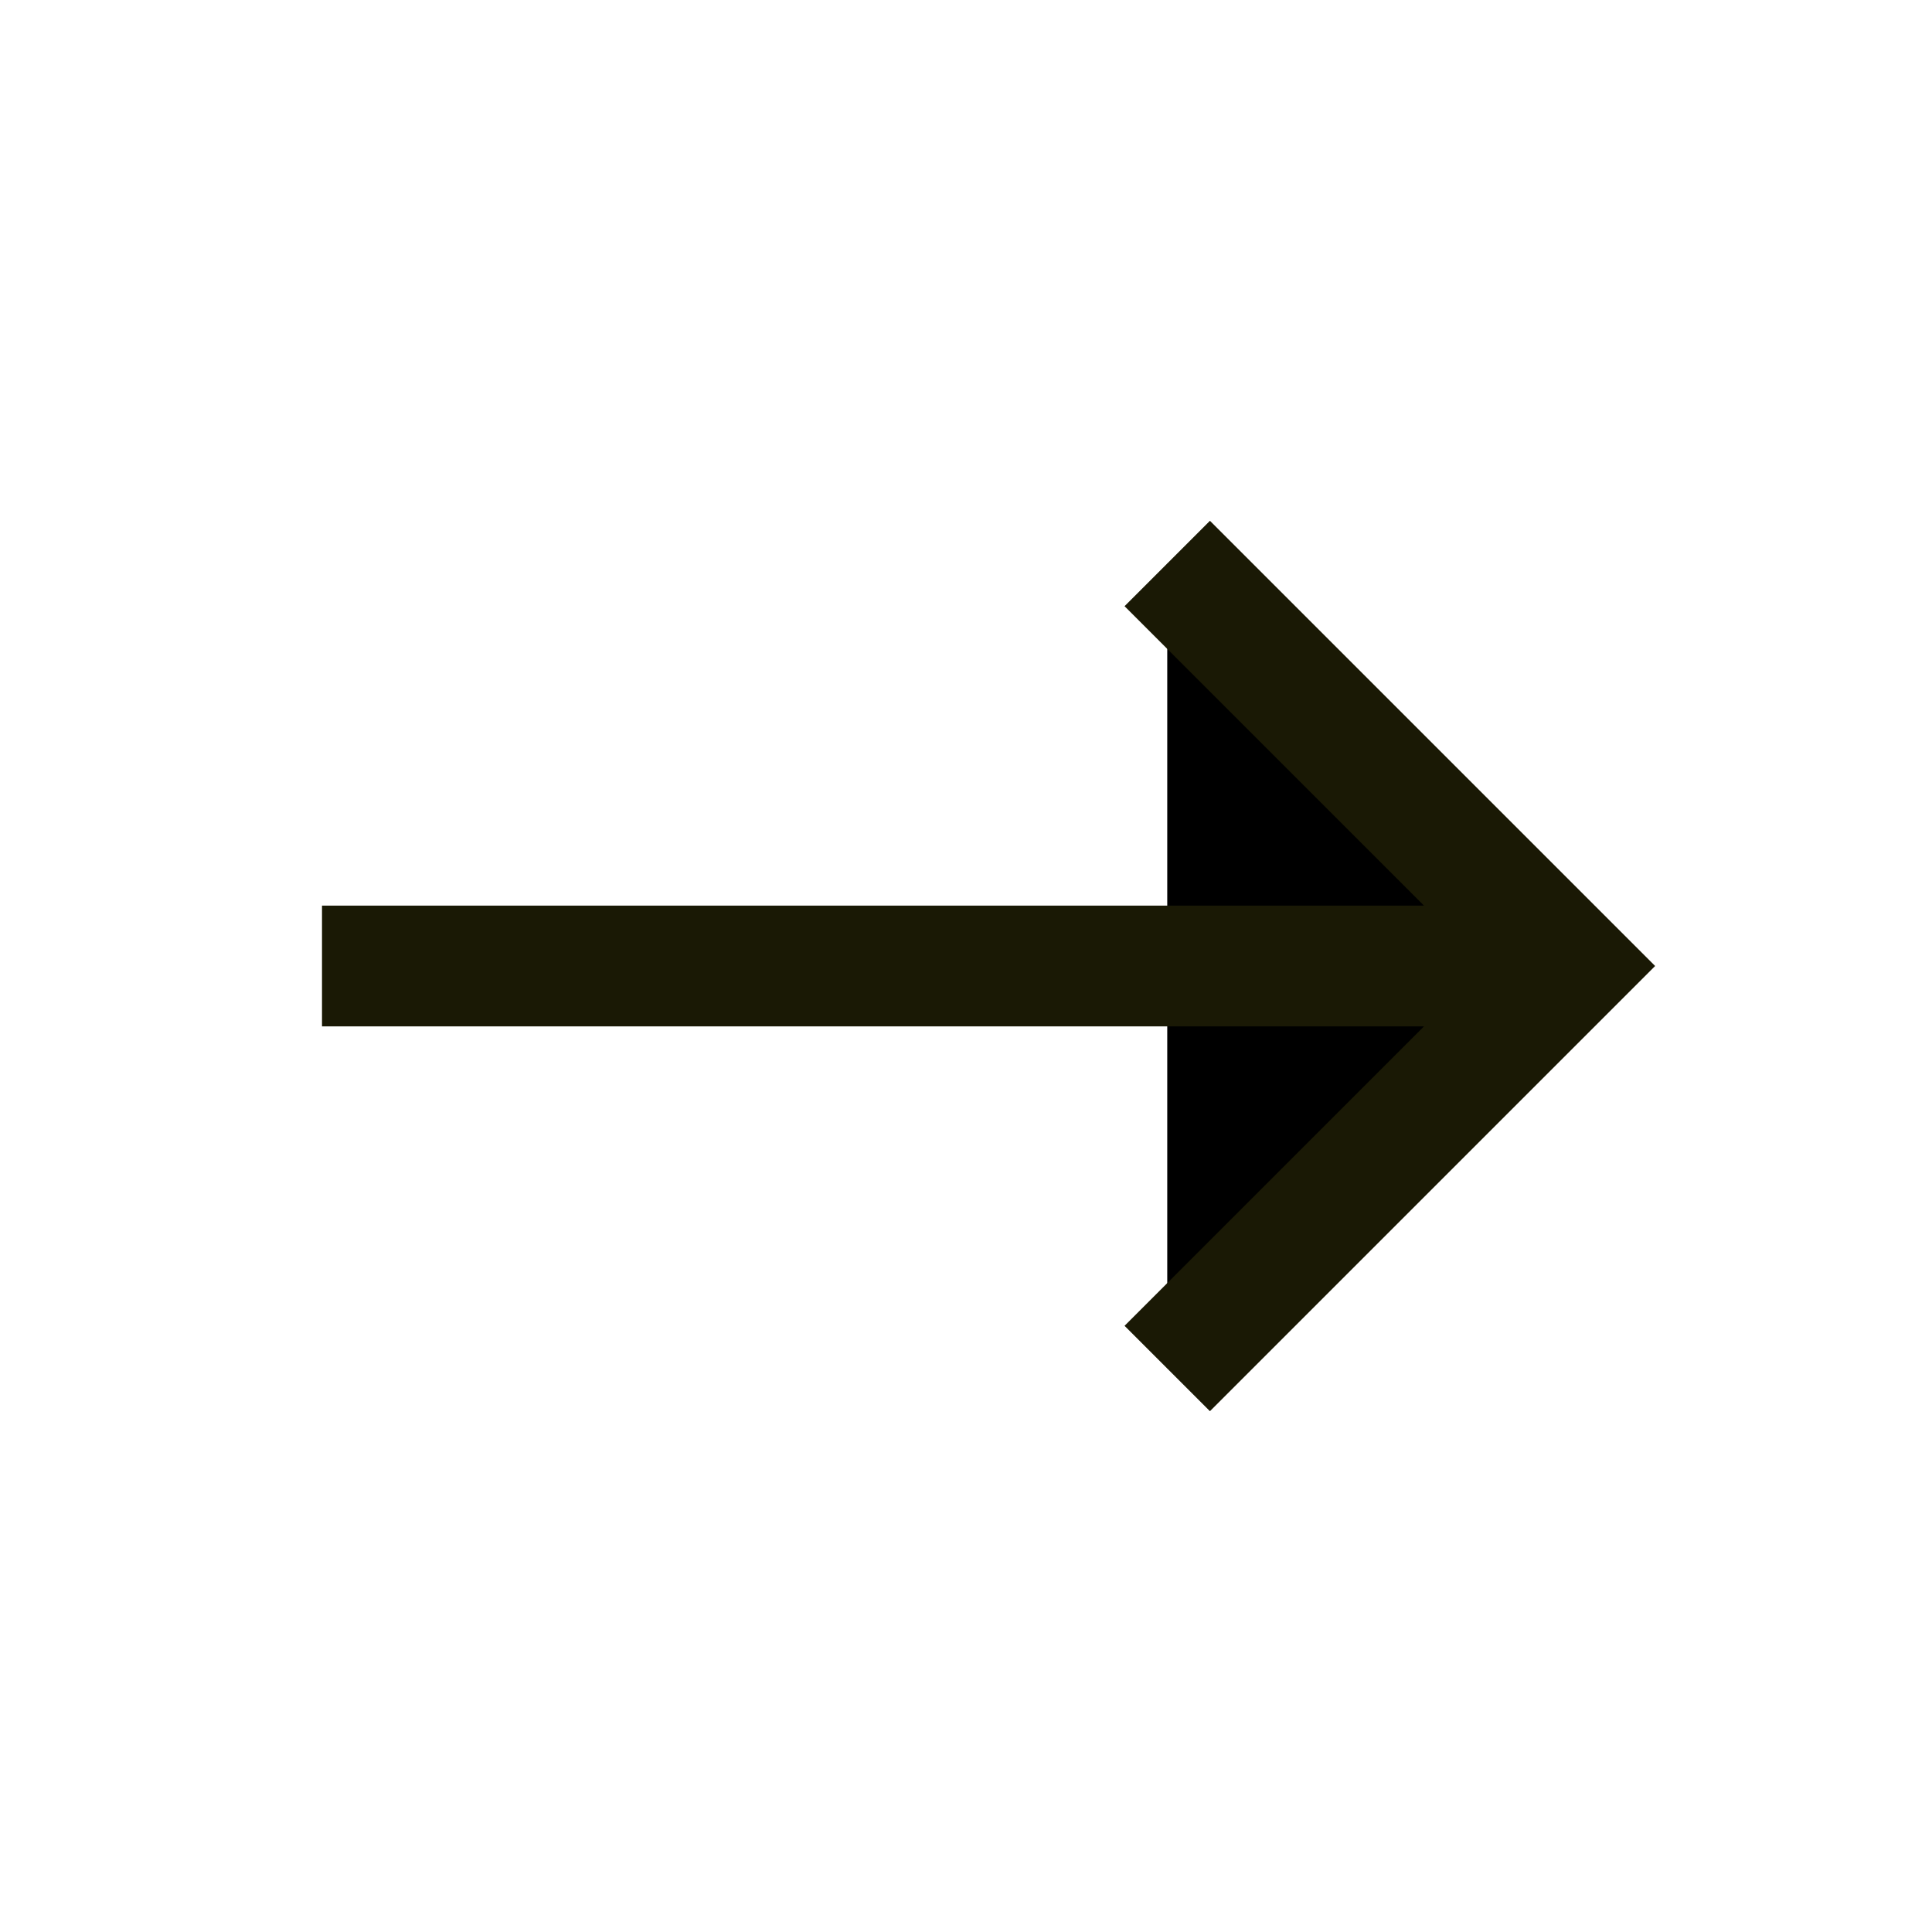
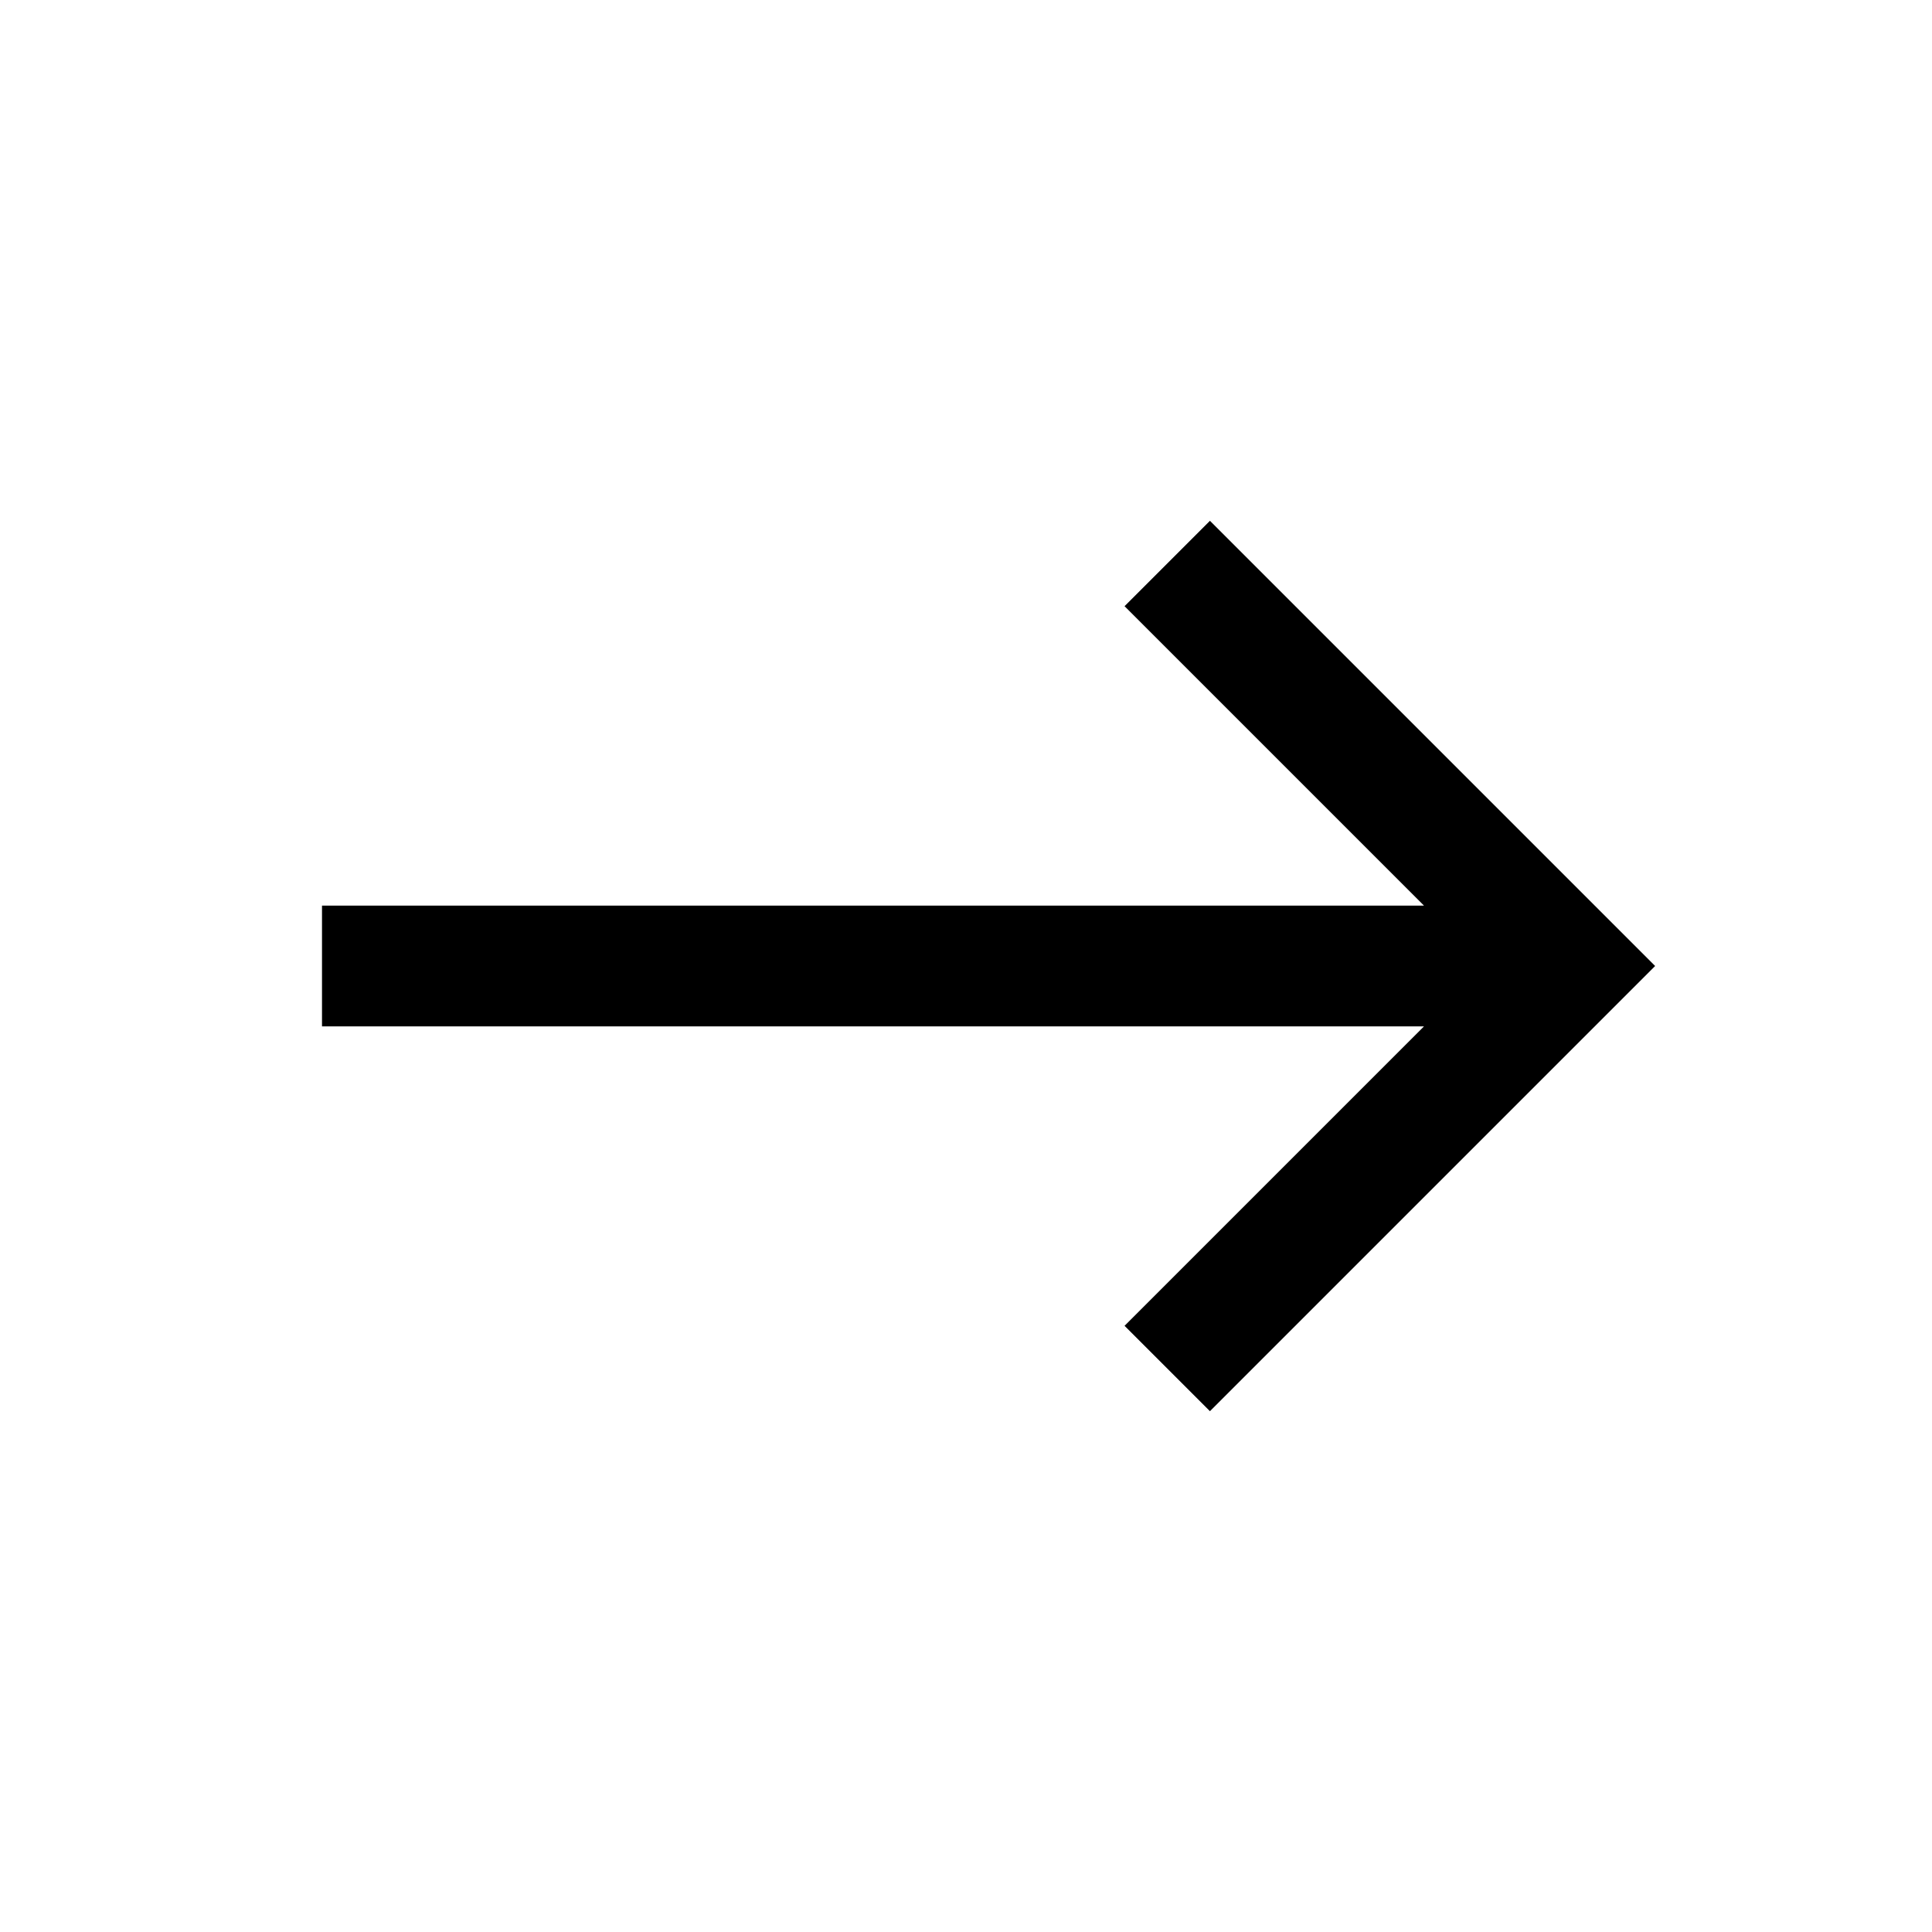
- <svg xmlns="http://www.w3.org/2000/svg" viewBox="0 0 24 24" fill="currentColor">
-   <path d="M4 12H19.5M14.5 17L19.5 12L14.5 7" stroke="#1A1905" stroke-width="1.5" />
+ <svg xmlns="http://www.w3.org/2000/svg" viewBox="0 0 24 24" fill="none">
+   <path d="M4 12H19.5M14.5 17L19.5 12L14.5 7" stroke="currentColor" stroke-width="1.5" />
</svg>
